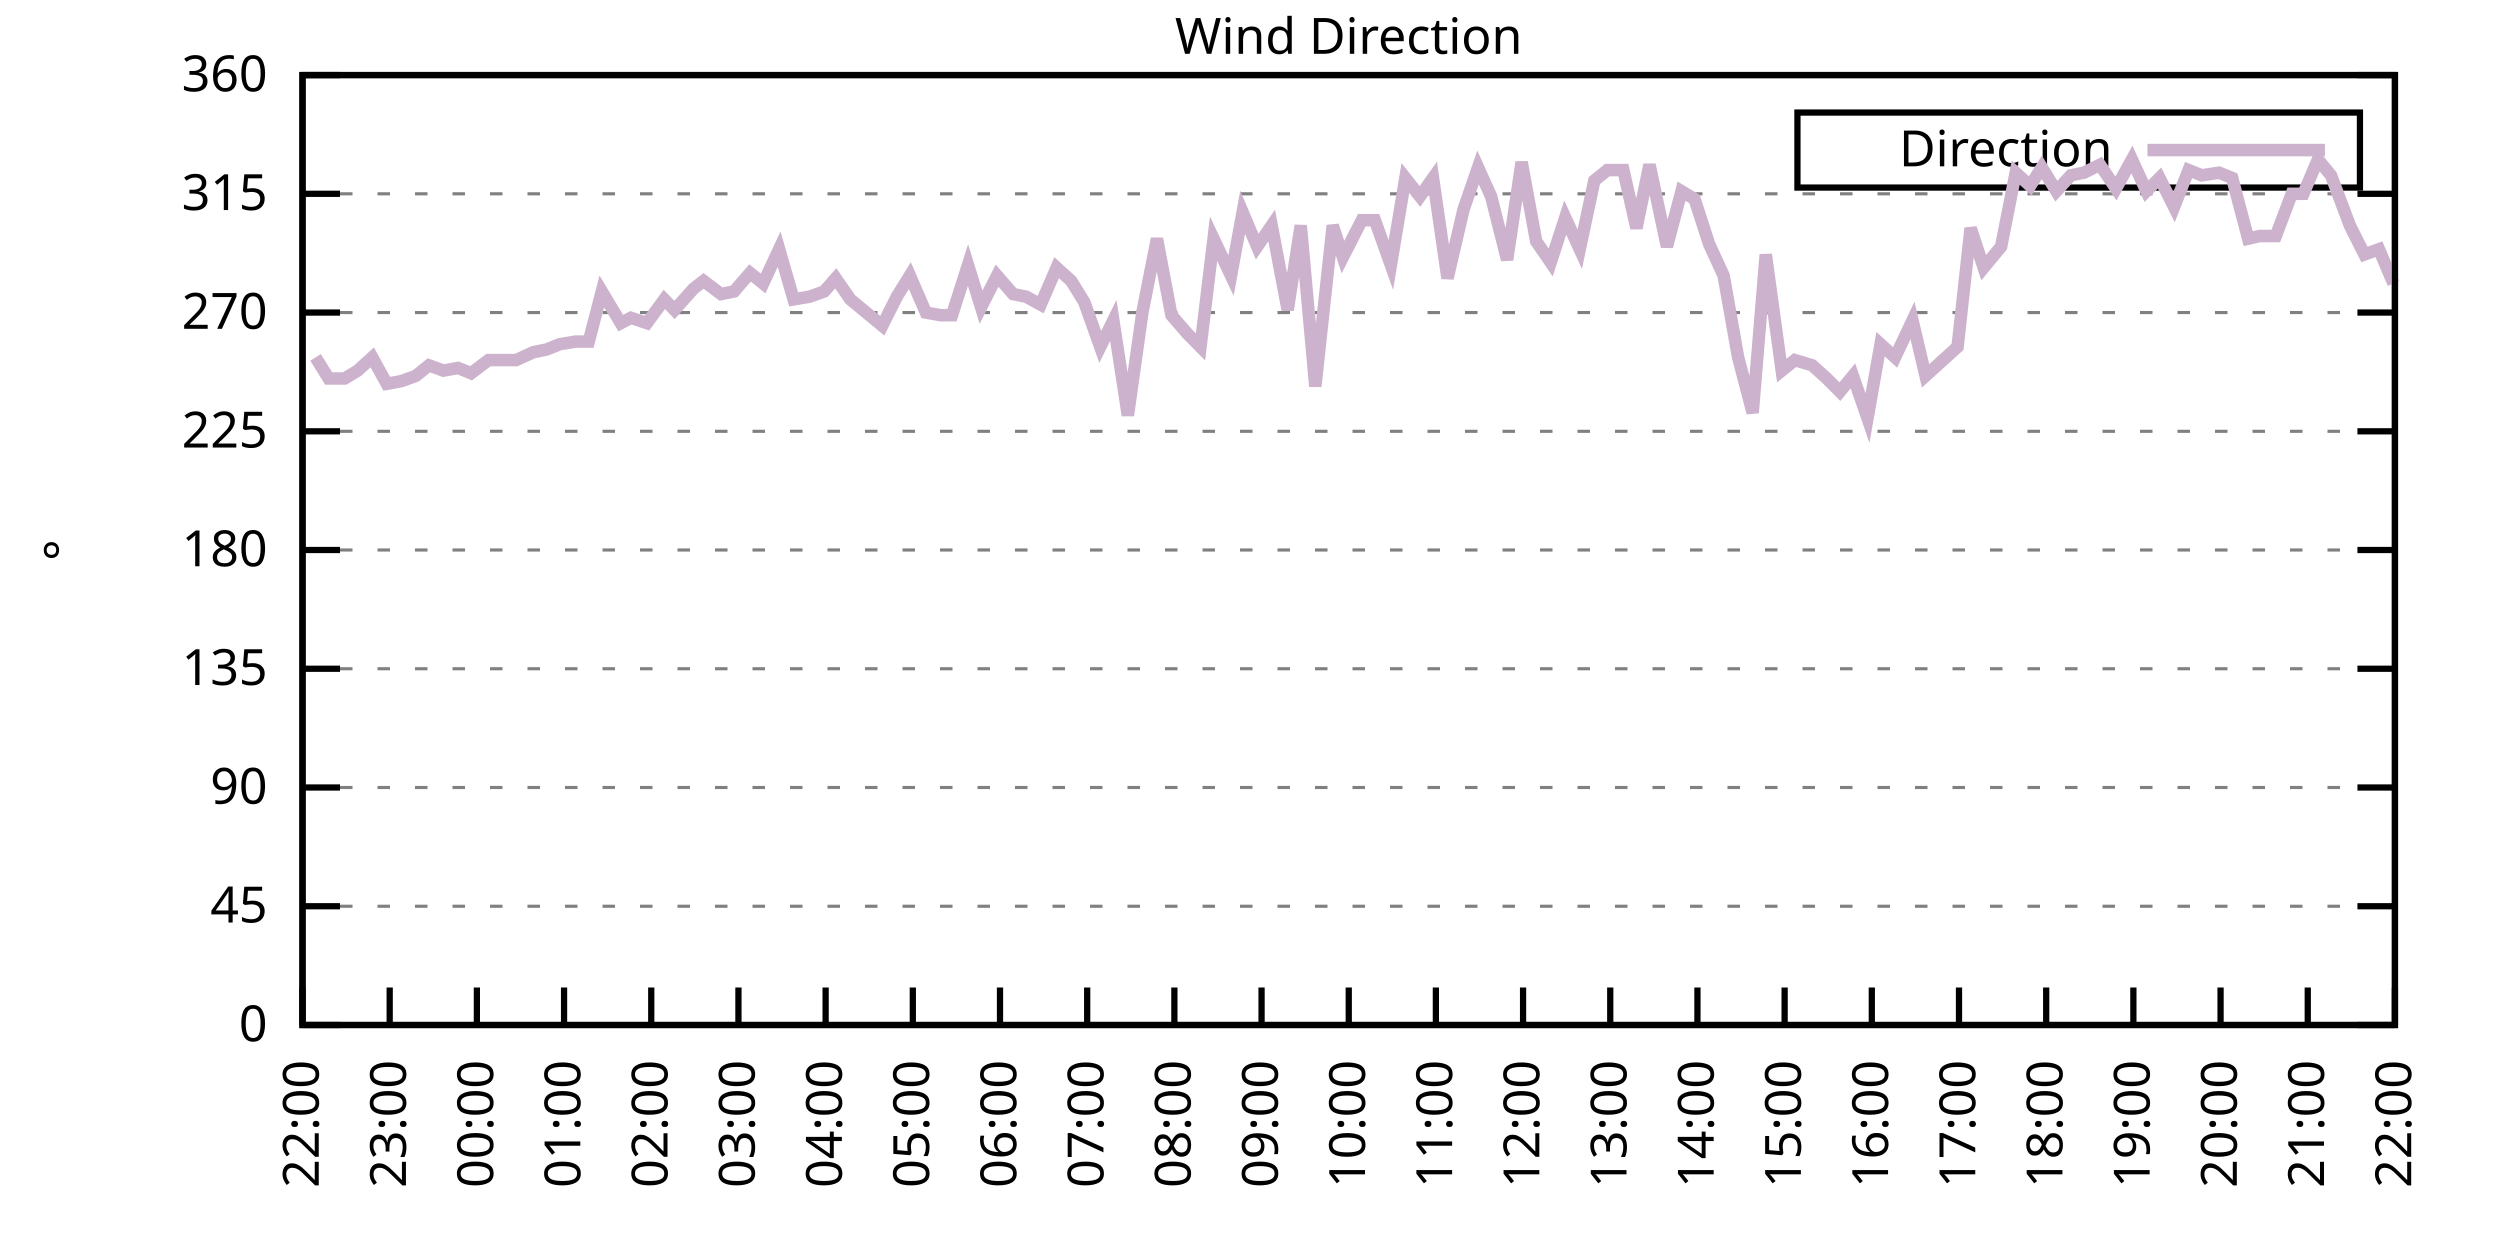
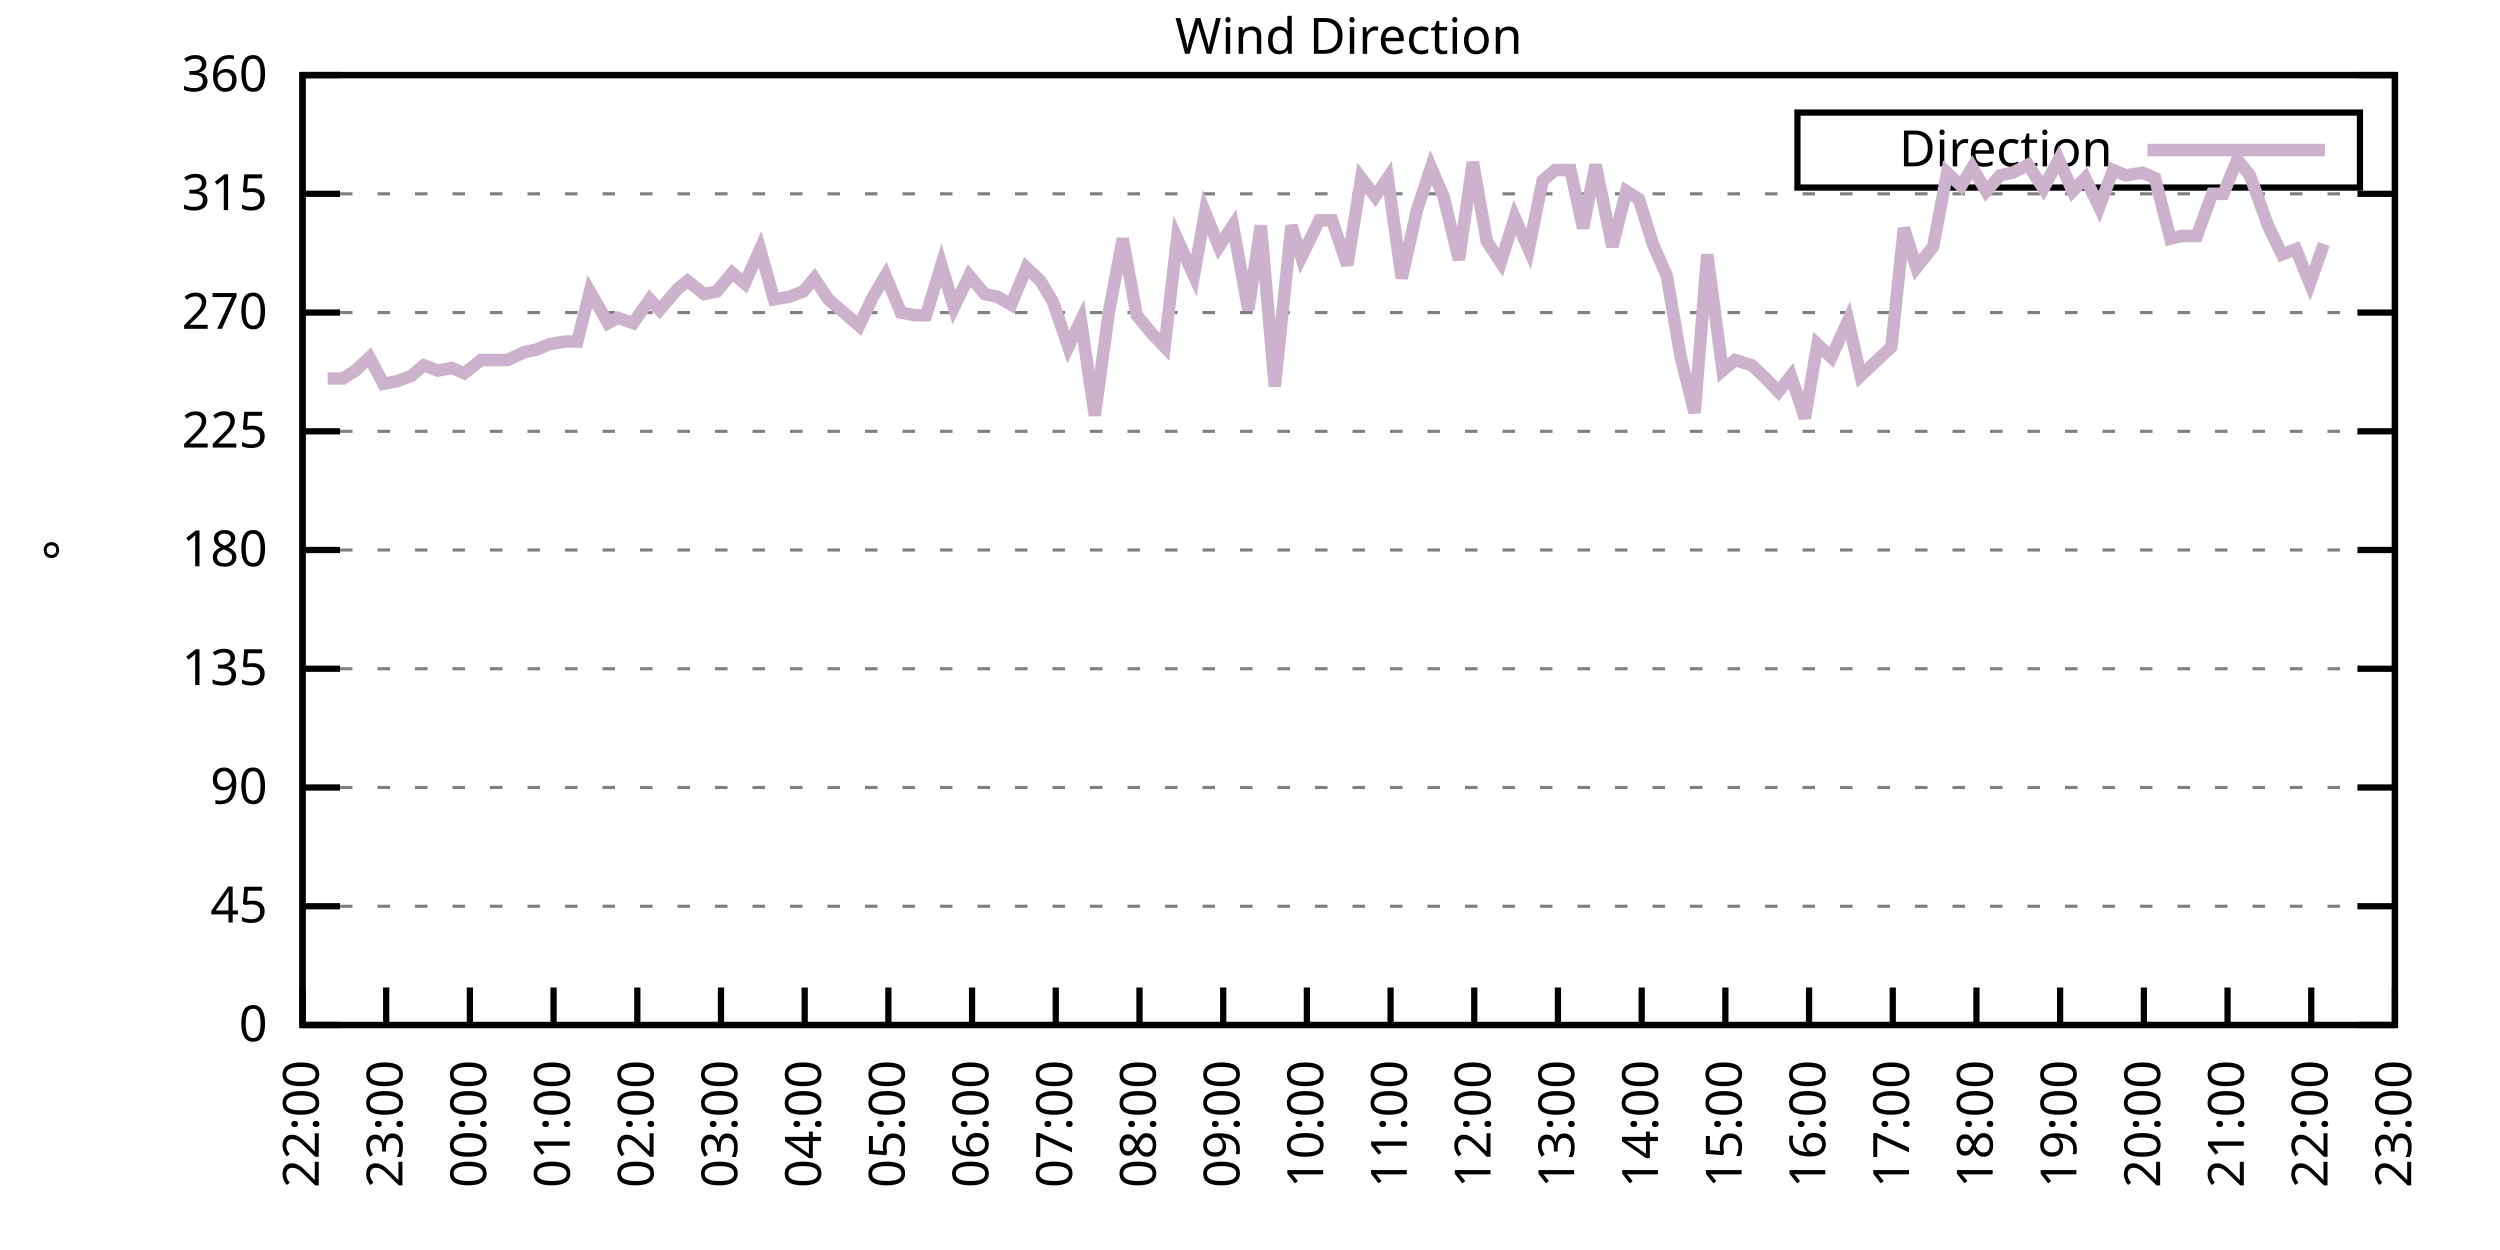
<svg xmlns="http://www.w3.org/2000/svg" xmlns:xlink="http://www.w3.org/1999/xlink" width="400" height="200" viewBox="0 0 400 200">
  <g id="gnuplot_canvas">
    <rect x="0" y="0" width="400" height="200" fill="none" />
    <defs>
      <circle id="gpDot" r="0.5" stroke-width="0.5" stroke="currentColor" />
      <path id="gpPt0" stroke-width="0.333" stroke="currentColor" d="M-1,0 h2 M0,-1 v2" />
      <path id="gpPt1" stroke-width="0.333" stroke="currentColor" d="M-1,-1 L1,1 M1,-1 L-1,1" />
      <path id="gpPt2" stroke-width="0.333" stroke="currentColor" d="M-1,0 L1,0 M0,-1 L0,1 M-1,-1 L1,1 M-1,1 L1,-1" />
      <rect id="gpPt3" stroke-width="0.333" stroke="currentColor" x="-1" y="-1" width="2" height="2" />
      <rect id="gpPt4" stroke-width="0.333" stroke="currentColor" fill="currentColor" x="-1" y="-1" width="2" height="2" />
      <circle id="gpPt5" stroke-width="0.333" stroke="currentColor" cx="0" cy="0" r="1" />
      <use xlink:href="#gpPt5" id="gpPt6" fill="currentColor" stroke="none" />
      <path id="gpPt7" stroke-width="0.333" stroke="currentColor" d="M0,-1.33 L-1.33,0.67 L1.33,0.67 z" />
      <use xlink:href="#gpPt7" id="gpPt8" fill="currentColor" stroke="none" />
      <use xlink:href="#gpPt7" id="gpPt9" stroke="currentColor" transform="rotate(180)" />
      <use xlink:href="#gpPt9" id="gpPt10" fill="currentColor" stroke="none" />
      <use xlink:href="#gpPt3" id="gpPt11" stroke="currentColor" transform="rotate(45)" />
      <use xlink:href="#gpPt11" id="gpPt12" fill="currentColor" stroke="none" />
      <path id="gpPt13" stroke-width="0.333" stroke="currentColor" d="M0,1.330 L1.265,0.411 L0.782,-1.067 L-0.782,-1.076 L-1.265,0.411 z" />
      <use xlink:href="#gpPt13" id="gpPt14" fill="currentColor" stroke="none" />
      <filter id="textbox" filterUnits="objectBoundingBox" x="0" y="0" height="1" width="1">
        <feFlood flood-color="white" flood-opacity="1" result="bgnd" />
        <feComposite in="SourceGraphic" in2="bgnd" operator="atop" />
      </filter>
      <filter id="greybox" filterUnits="objectBoundingBox" x="0" y="0" height="1" width="1">
        <feFlood flood-color="lightgrey" flood-opacity="1" result="grey" />
        <feComposite in="SourceGraphic" in2="grey" operator="atop" />
      </filter>
    </defs>
    <g fill="none" color="white" stroke="currentColor" stroke-width="1.00" stroke-linecap="butt" stroke-linejoin="miter">
</g>
    <g fill="none" color="black" stroke="currentColor" stroke-width="1.00" stroke-linecap="butt" stroke-linejoin="miter">
      <g stroke="none" shape-rendering="crispEdges">
        <polygon fill="rgb(255, 255, 255)" points="48.40,164.00 383.18,164.00 383.18,12.02 48.40,12.02 " />
      </g>
    </g>
    <g fill="none" color="black" stroke="currentColor" stroke-width="1.00" stroke-linecap="butt" stroke-linejoin="miter">
</g>
    <g fill="none" color="black" stroke="black" stroke-width="0.50" stroke-linecap="butt" stroke-linejoin="miter">
</g>
    <g fill="none" color="gray" stroke="currentColor" stroke-width="0.50" stroke-linecap="butt" stroke-linejoin="miter">
      <path stroke="gray" stroke-dasharray="2,4" class="gridline" d="M48.40,164.00 L383.19,164.00  " />
    </g>
    <g fill="none" color="gray" stroke="gray" stroke-width="1.00" stroke-linecap="butt" stroke-linejoin="miter">
</g>
    <g fill="none" color="black" stroke="currentColor" stroke-width="1.00" stroke-linecap="butt" stroke-linejoin="miter">
      <path stroke="black" d="M48.40,164.00 L54.40,164.00 M383.19,164.00 L377.19,164.00  " />
      <g transform="translate(42.80,166.60)" stroke="none" fill="black" font-family="Sans" font-size="8.00" text-anchor="end">
        <text>
          <tspan font-family="Sans"> 0</tspan>
        </text>
      </g>
    </g>
    <g fill="none" color="black" stroke="currentColor" stroke-width="1.00" stroke-linecap="butt" stroke-linejoin="miter">
</g>
    <g fill="none" color="black" stroke="black" stroke-width="0.50" stroke-linecap="butt" stroke-linejoin="miter">
</g>
    <g fill="none" color="gray" stroke="currentColor" stroke-width="0.50" stroke-linecap="butt" stroke-linejoin="miter">
      <path stroke="gray" stroke-dasharray="2,4" class="gridline" d="M48.40,145.00 L383.19,145.00  " />
    </g>
    <g fill="none" color="gray" stroke="gray" stroke-width="1.00" stroke-linecap="butt" stroke-linejoin="miter">
</g>
    <g fill="none" color="black" stroke="currentColor" stroke-width="1.00" stroke-linecap="butt" stroke-linejoin="miter">
      <path stroke="black" d="M48.40,145.00 L54.40,145.00 M383.19,145.00 L377.19,145.00  " />
      <g transform="translate(42.80,147.60)" stroke="none" fill="black" font-family="Sans" font-size="8.00" text-anchor="end">
        <text>
          <tspan font-family="Sans"> 45</tspan>
        </text>
      </g>
    </g>
    <g fill="none" color="black" stroke="currentColor" stroke-width="1.00" stroke-linecap="butt" stroke-linejoin="miter">
</g>
    <g fill="none" color="black" stroke="black" stroke-width="0.50" stroke-linecap="butt" stroke-linejoin="miter">
</g>
    <g fill="none" color="gray" stroke="currentColor" stroke-width="0.50" stroke-linecap="butt" stroke-linejoin="miter">
      <path stroke="gray" stroke-dasharray="2,4" class="gridline" d="M48.40,126.00 L383.19,126.00  " />
    </g>
    <g fill="none" color="gray" stroke="gray" stroke-width="1.00" stroke-linecap="butt" stroke-linejoin="miter">
</g>
    <g fill="none" color="black" stroke="currentColor" stroke-width="1.00" stroke-linecap="butt" stroke-linejoin="miter">
      <path stroke="black" d="M48.40,126.00 L54.40,126.00 M383.19,126.00 L377.19,126.00  " />
      <g transform="translate(42.80,128.60)" stroke="none" fill="black" font-family="Sans" font-size="8.00" text-anchor="end">
        <text>
          <tspan font-family="Sans"> 90</tspan>
        </text>
      </g>
    </g>
    <g fill="none" color="black" stroke="currentColor" stroke-width="1.00" stroke-linecap="butt" stroke-linejoin="miter">
</g>
    <g fill="none" color="black" stroke="black" stroke-width="0.50" stroke-linecap="butt" stroke-linejoin="miter">
</g>
    <g fill="none" color="gray" stroke="currentColor" stroke-width="0.50" stroke-linecap="butt" stroke-linejoin="miter">
      <path stroke="gray" stroke-dasharray="2,4" class="gridline" d="M48.40,107.00 L383.19,107.00  " />
    </g>
    <g fill="none" color="gray" stroke="gray" stroke-width="1.00" stroke-linecap="butt" stroke-linejoin="miter">
</g>
    <g fill="none" color="black" stroke="currentColor" stroke-width="1.00" stroke-linecap="butt" stroke-linejoin="miter">
      <path stroke="black" d="M48.40,107.00 L54.40,107.00 M383.19,107.00 L377.19,107.00  " />
      <g transform="translate(42.80,109.60)" stroke="none" fill="black" font-family="Sans" font-size="8.00" text-anchor="end">
        <text>
          <tspan font-family="Sans"> 135</tspan>
        </text>
      </g>
    </g>
    <g fill="none" color="black" stroke="currentColor" stroke-width="1.00" stroke-linecap="butt" stroke-linejoin="miter">
</g>
    <g fill="none" color="black" stroke="black" stroke-width="0.50" stroke-linecap="butt" stroke-linejoin="miter">
</g>
    <g fill="none" color="gray" stroke="currentColor" stroke-width="0.50" stroke-linecap="butt" stroke-linejoin="miter">
      <path stroke="gray" stroke-dasharray="2,4" class="gridline" d="M48.40,88.00 L383.19,88.00  " />
    </g>
    <g fill="none" color="gray" stroke="gray" stroke-width="1.00" stroke-linecap="butt" stroke-linejoin="miter">
</g>
    <g fill="none" color="black" stroke="currentColor" stroke-width="1.00" stroke-linecap="butt" stroke-linejoin="miter">
      <path stroke="black" d="M48.40,88.00 L54.40,88.00 M383.19,88.00 L377.19,88.00  " />
      <g transform="translate(42.80,90.60)" stroke="none" fill="black" font-family="Sans" font-size="8.00" text-anchor="end">
        <text>
          <tspan font-family="Sans"> 180</tspan>
        </text>
      </g>
    </g>
    <g fill="none" color="black" stroke="currentColor" stroke-width="1.00" stroke-linecap="butt" stroke-linejoin="miter">
</g>
    <g fill="none" color="black" stroke="black" stroke-width="0.50" stroke-linecap="butt" stroke-linejoin="miter">
</g>
    <g fill="none" color="gray" stroke="currentColor" stroke-width="0.50" stroke-linecap="butt" stroke-linejoin="miter">
      <path stroke="gray" stroke-dasharray="2,4" class="gridline" d="M48.40,69.01 L383.19,69.01  " />
    </g>
    <g fill="none" color="gray" stroke="gray" stroke-width="1.00" stroke-linecap="butt" stroke-linejoin="miter">
</g>
    <g fill="none" color="black" stroke="currentColor" stroke-width="1.00" stroke-linecap="butt" stroke-linejoin="miter">
      <path stroke="black" d="M48.40,69.01 L54.40,69.01 M383.19,69.01 L377.19,69.01  " />
      <g transform="translate(42.80,71.61)" stroke="none" fill="black" font-family="Sans" font-size="8.00" text-anchor="end">
        <text>
          <tspan font-family="Sans"> 225</tspan>
        </text>
      </g>
    </g>
    <g fill="none" color="black" stroke="currentColor" stroke-width="1.00" stroke-linecap="butt" stroke-linejoin="miter">
</g>
    <g fill="none" color="black" stroke="black" stroke-width="0.50" stroke-linecap="butt" stroke-linejoin="miter">
</g>
    <g fill="none" color="gray" stroke="currentColor" stroke-width="0.50" stroke-linecap="butt" stroke-linejoin="miter">
      <path stroke="gray" stroke-dasharray="2,4" class="gridline" d="M48.40,50.01 L383.19,50.01  " />
    </g>
    <g fill="none" color="gray" stroke="gray" stroke-width="1.00" stroke-linecap="butt" stroke-linejoin="miter">
</g>
    <g fill="none" color="black" stroke="currentColor" stroke-width="1.00" stroke-linecap="butt" stroke-linejoin="miter">
      <path stroke="black" d="M48.40,50.01 L54.40,50.01 M383.19,50.01 L377.19,50.01  " />
      <g transform="translate(42.80,52.61)" stroke="none" fill="black" font-family="Sans" font-size="8.00" text-anchor="end">
        <text>
          <tspan font-family="Sans"> 270</tspan>
        </text>
      </g>
    </g>
    <g fill="none" color="black" stroke="currentColor" stroke-width="1.00" stroke-linecap="butt" stroke-linejoin="miter">
</g>
    <g fill="none" color="black" stroke="black" stroke-width="0.50" stroke-linecap="butt" stroke-linejoin="miter">
</g>
    <g fill="none" color="gray" stroke="currentColor" stroke-width="0.50" stroke-linecap="butt" stroke-linejoin="miter">
      <path stroke="gray" stroke-dasharray="2,4" class="gridline" d="M48.40,31.01 L383.19,31.01  " />
    </g>
    <g fill="none" color="gray" stroke="gray" stroke-width="1.00" stroke-linecap="butt" stroke-linejoin="miter">
</g>
    <g fill="none" color="black" stroke="currentColor" stroke-width="1.00" stroke-linecap="butt" stroke-linejoin="miter">
      <path stroke="black" d="M48.40,31.01 L54.40,31.01 M383.19,31.01 L377.19,31.01  " />
      <g transform="translate(42.80,33.61)" stroke="none" fill="black" font-family="Sans" font-size="8.00" text-anchor="end">
        <text>
          <tspan font-family="Sans"> 315</tspan>
        </text>
      </g>
    </g>
    <g fill="none" color="black" stroke="currentColor" stroke-width="1.00" stroke-linecap="butt" stroke-linejoin="miter">
</g>
    <g fill="none" color="black" stroke="black" stroke-width="0.50" stroke-linecap="butt" stroke-linejoin="miter">
</g>
    <g fill="none" color="gray" stroke="currentColor" stroke-width="0.50" stroke-linecap="butt" stroke-linejoin="miter">
      <path stroke="gray" stroke-dasharray="2,4" class="gridline" d="M48.40,12.01 L383.19,12.01  " />
    </g>
    <g fill="none" color="gray" stroke="gray" stroke-width="1.00" stroke-linecap="butt" stroke-linejoin="miter">
</g>
    <g fill="none" color="black" stroke="currentColor" stroke-width="1.00" stroke-linecap="butt" stroke-linejoin="miter">
      <path stroke="black" d="M48.40,12.01 L54.40,12.01 M383.19,12.01 L377.19,12.01  " />
      <g transform="translate(42.80,14.61)" stroke="none" fill="black" font-family="Sans" font-size="8.00" text-anchor="end">
        <text>
          <tspan font-family="Sans"> 360</tspan>
        </text>
      </g>
    </g>
    <g fill="none" color="black" stroke="currentColor" stroke-width="1.00" stroke-linecap="butt" stroke-linejoin="miter">
      <path stroke="black" d="M48.40,164.00 L48.40,158.00  " />
      <g transform="translate(51.00,169.60) rotate(270.00)" stroke="none" fill="black" font-family="Sans" font-size="8.00" text-anchor="end">
        <text>
          <tspan font-family="Sans">22:00</tspan>
        </text>
      </g>
    </g>
    <g fill="none" color="black" stroke="currentColor" stroke-width="1.00" stroke-linecap="butt" stroke-linejoin="miter">
-       <path stroke="black" d="M62.35,164.00 L62.35,158.00  " />
-       <g transform="translate(64.95,169.60) rotate(270.00)" stroke="none" fill="black" font-family="Sans" font-size="8.00" text-anchor="end">
+       <path stroke="black" d="M61.79,164.00 L61.79,158.00  " />
+       <g transform="translate(64.39,169.60) rotate(270.00)" stroke="none" fill="black" font-family="Sans" font-size="8.00" text-anchor="end">
        <text>
          <tspan font-family="Sans">23:00</tspan>
        </text>
      </g>
    </g>
    <g fill="none" color="black" stroke="currentColor" stroke-width="1.00" stroke-linecap="butt" stroke-linejoin="miter">
-       <path stroke="black" d="M76.30,164.00 L76.30,158.00  " />
-       <g transform="translate(78.90,169.60) rotate(270.00)" stroke="none" fill="black" font-family="Sans" font-size="8.00" text-anchor="end">
+       <path stroke="black" d="M75.18,164.00 L75.18,158.00  " />
+       <g transform="translate(77.78,169.60) rotate(270.00)" stroke="none" fill="black" font-family="Sans" font-size="8.00" text-anchor="end">
        <text>
          <tspan font-family="Sans">00:00</tspan>
        </text>
      </g>
    </g>
    <g fill="none" color="black" stroke="currentColor" stroke-width="1.00" stroke-linecap="butt" stroke-linejoin="miter">
-       <path stroke="black" d="M90.25,164.00 L90.25,158.00  " />
-       <g transform="translate(92.85,169.60) rotate(270.00)" stroke="none" fill="black" font-family="Sans" font-size="8.00" text-anchor="end">
+       <path stroke="black" d="M88.57,164.00 L88.57,158.00  " />
+       <g transform="translate(91.17,169.60) rotate(270.00)" stroke="none" fill="black" font-family="Sans" font-size="8.00" text-anchor="end">
        <text>
          <tspan font-family="Sans">01:00</tspan>
        </text>
      </g>
    </g>
    <g fill="none" color="black" stroke="currentColor" stroke-width="1.00" stroke-linecap="butt" stroke-linejoin="miter">
-       <path stroke="black" d="M104.20,164.00 L104.20,158.00  " />
-       <g transform="translate(106.80,169.60) rotate(270.00)" stroke="none" fill="black" font-family="Sans" font-size="8.00" text-anchor="end">
+       <path stroke="black" d="M101.97,164.00 L101.97,158.00  " />
+       <g transform="translate(104.57,169.60) rotate(270.00)" stroke="none" fill="black" font-family="Sans" font-size="8.00" text-anchor="end">
        <text>
          <tspan font-family="Sans">02:00</tspan>
        </text>
      </g>
    </g>
    <g fill="none" color="black" stroke="currentColor" stroke-width="1.00" stroke-linecap="butt" stroke-linejoin="miter">
-       <path stroke="black" d="M118.15,164.00 L118.15,158.00  " />
-       <g transform="translate(120.75,169.60) rotate(270.00)" stroke="none" fill="black" font-family="Sans" font-size="8.00" text-anchor="end">
+       <path stroke="black" d="M115.36,164.00 L115.36,158.00  " />
+       <g transform="translate(117.96,169.60) rotate(270.00)" stroke="none" fill="black" font-family="Sans" font-size="8.00" text-anchor="end">
        <text>
          <tspan font-family="Sans">03:00</tspan>
        </text>
      </g>
    </g>
    <g fill="none" color="black" stroke="currentColor" stroke-width="1.00" stroke-linecap="butt" stroke-linejoin="miter">
-       <path stroke="black" d="M132.10,164.00 L132.10,158.00  " />
-       <g transform="translate(134.70,169.60) rotate(270.00)" stroke="none" fill="black" font-family="Sans" font-size="8.00" text-anchor="end">
+       <path stroke="black" d="M128.75,164.00 L128.75,158.00  " />
+       <g transform="translate(131.35,169.60) rotate(270.00)" stroke="none" fill="black" font-family="Sans" font-size="8.00" text-anchor="end">
        <text>
          <tspan font-family="Sans">04:00</tspan>
        </text>
      </g>
    </g>
    <g fill="none" color="black" stroke="currentColor" stroke-width="1.00" stroke-linecap="butt" stroke-linejoin="miter">
-       <path stroke="black" d="M146.05,164.00 L146.05,158.00  " />
-       <g transform="translate(148.65,169.60) rotate(270.00)" stroke="none" fill="black" font-family="Sans" font-size="8.00" text-anchor="end">
+       <path stroke="black" d="M142.14,164.00 L142.14,158.00  " />
+       <g transform="translate(144.74,169.60) rotate(270.00)" stroke="none" fill="black" font-family="Sans" font-size="8.00" text-anchor="end">
        <text>
          <tspan font-family="Sans">05:00</tspan>
        </text>
      </g>
    </g>
    <g fill="none" color="black" stroke="currentColor" stroke-width="1.00" stroke-linecap="butt" stroke-linejoin="miter">
-       <path stroke="black" d="M160.00,164.00 L160.00,158.00  " />
-       <g transform="translate(162.60,169.60) rotate(270.00)" stroke="none" fill="black" font-family="Sans" font-size="8.00" text-anchor="end">
+       <path stroke="black" d="M155.53,164.00 L155.53,158.00  " />
+       <g transform="translate(158.13,169.60) rotate(270.00)" stroke="none" fill="black" font-family="Sans" font-size="8.00" text-anchor="end">
        <text>
          <tspan font-family="Sans">06:00</tspan>
        </text>
      </g>
    </g>
    <g fill="none" color="black" stroke="currentColor" stroke-width="1.00" stroke-linecap="butt" stroke-linejoin="miter">
-       <path stroke="black" d="M173.95,164.00 L173.95,158.00  " />
-       <g transform="translate(176.55,169.60) rotate(270.00)" stroke="none" fill="black" font-family="Sans" font-size="8.00" text-anchor="end">
+       <path stroke="black" d="M168.92,164.00 L168.92,158.00  " />
+       <g transform="translate(171.52,169.60) rotate(270.00)" stroke="none" fill="black" font-family="Sans" font-size="8.00" text-anchor="end">
        <text>
          <tspan font-family="Sans">07:00</tspan>
        </text>
      </g>
    </g>
    <g fill="none" color="black" stroke="currentColor" stroke-width="1.00" stroke-linecap="butt" stroke-linejoin="miter">
-       <path stroke="black" d="M187.90,164.00 L187.90,158.00  " />
-       <g transform="translate(190.50,169.60) rotate(270.00)" stroke="none" fill="black" font-family="Sans" font-size="8.00" text-anchor="end">
+       <path stroke="black" d="M182.32,164.00 L182.32,158.00  " />
+       <g transform="translate(184.92,169.60) rotate(270.00)" stroke="none" fill="black" font-family="Sans" font-size="8.00" text-anchor="end">
        <text>
          <tspan font-family="Sans">08:00</tspan>
        </text>
      </g>
    </g>
    <g fill="none" color="black" stroke="currentColor" stroke-width="1.00" stroke-linecap="butt" stroke-linejoin="miter">
-       <path stroke="black" d="M201.85,164.00 L201.85,158.00  " />
-       <g transform="translate(204.45,169.60) rotate(270.00)" stroke="none" fill="black" font-family="Sans" font-size="8.00" text-anchor="end">
+       <path stroke="black" d="M195.71,164.00 L195.71,158.00  " />
+       <g transform="translate(198.31,169.60) rotate(270.00)" stroke="none" fill="black" font-family="Sans" font-size="8.00" text-anchor="end">
        <text>
          <tspan font-family="Sans">09:00</tspan>
        </text>
      </g>
    </g>
    <g fill="none" color="black" stroke="currentColor" stroke-width="1.00" stroke-linecap="butt" stroke-linejoin="miter">
-       <path stroke="black" d="M215.80,164.00 L215.80,158.00  " />
-       <g transform="translate(218.40,169.60) rotate(270.00)" stroke="none" fill="black" font-family="Sans" font-size="8.00" text-anchor="end">
+       <path stroke="black" d="M209.10,164.00 L209.10,158.00  " />
+       <g transform="translate(211.70,169.60) rotate(270.00)" stroke="none" fill="black" font-family="Sans" font-size="8.00" text-anchor="end">
        <text>
          <tspan font-family="Sans">10:00</tspan>
        </text>
      </g>
    </g>
    <g fill="none" color="black" stroke="currentColor" stroke-width="1.00" stroke-linecap="butt" stroke-linejoin="miter">
-       <path stroke="black" d="M229.74,164.00 L229.74,158.00  " />
-       <g transform="translate(232.34,169.60) rotate(270.00)" stroke="none" fill="black" font-family="Sans" font-size="8.00" text-anchor="end">
+       <path stroke="black" d="M222.49,164.00 L222.49,158.00  " />
+       <g transform="translate(225.09,169.60) rotate(270.00)" stroke="none" fill="black" font-family="Sans" font-size="8.00" text-anchor="end">
        <text>
          <tspan font-family="Sans">11:00</tspan>
        </text>
      </g>
    </g>
    <g fill="none" color="black" stroke="currentColor" stroke-width="1.00" stroke-linecap="butt" stroke-linejoin="miter">
-       <path stroke="black" d="M243.69,164.00 L243.69,158.00  " />
-       <g transform="translate(246.29,169.60) rotate(270.00)" stroke="none" fill="black" font-family="Sans" font-size="8.00" text-anchor="end">
+       <path stroke="black" d="M235.88,164.00 L235.88,158.00  " />
+       <g transform="translate(238.48,169.60) rotate(270.00)" stroke="none" fill="black" font-family="Sans" font-size="8.00" text-anchor="end">
        <text>
          <tspan font-family="Sans">12:00</tspan>
        </text>
      </g>
    </g>
    <g fill="none" color="black" stroke="currentColor" stroke-width="1.00" stroke-linecap="butt" stroke-linejoin="miter">
-       <path stroke="black" d="M257.64,164.00 L257.64,158.00  " />
-       <g transform="translate(260.24,169.60) rotate(270.00)" stroke="none" fill="black" font-family="Sans" font-size="8.00" text-anchor="end">
+       <path stroke="black" d="M249.27,164.00 L249.27,158.00  " />
+       <g transform="translate(251.87,169.60) rotate(270.00)" stroke="none" fill="black" font-family="Sans" font-size="8.00" text-anchor="end">
        <text>
          <tspan font-family="Sans">13:00</tspan>
        </text>
      </g>
    </g>
    <g fill="none" color="black" stroke="currentColor" stroke-width="1.00" stroke-linecap="butt" stroke-linejoin="miter">
-       <path stroke="black" d="M271.59,164.00 L271.59,158.00  " />
-       <g transform="translate(274.19,169.60) rotate(270.00)" stroke="none" fill="black" font-family="Sans" font-size="8.00" text-anchor="end">
+       <path stroke="black" d="M262.67,164.00 L262.67,158.00  " />
+       <g transform="translate(265.27,169.60) rotate(270.00)" stroke="none" fill="black" font-family="Sans" font-size="8.00" text-anchor="end">
        <text>
          <tspan font-family="Sans">14:00</tspan>
        </text>
      </g>
    </g>
    <g fill="none" color="black" stroke="currentColor" stroke-width="1.00" stroke-linecap="butt" stroke-linejoin="miter">
-       <path stroke="black" d="M285.54,164.00 L285.54,158.00  " />
-       <g transform="translate(288.14,169.60) rotate(270.00)" stroke="none" fill="black" font-family="Sans" font-size="8.00" text-anchor="end">
+       <path stroke="black" d="M276.06,164.00 L276.06,158.00  " />
+       <g transform="translate(278.66,169.60) rotate(270.00)" stroke="none" fill="black" font-family="Sans" font-size="8.00" text-anchor="end">
        <text>
          <tspan font-family="Sans">15:00</tspan>
        </text>
      </g>
    </g>
    <g fill="none" color="black" stroke="currentColor" stroke-width="1.00" stroke-linecap="butt" stroke-linejoin="miter">
-       <path stroke="black" d="M299.49,164.00 L299.49,158.00  " />
-       <g transform="translate(302.09,169.60) rotate(270.00)" stroke="none" fill="black" font-family="Sans" font-size="8.00" text-anchor="end">
+       <path stroke="black" d="M289.45,164.00 L289.45,158.00  " />
+       <g transform="translate(292.05,169.60) rotate(270.00)" stroke="none" fill="black" font-family="Sans" font-size="8.00" text-anchor="end">
        <text>
          <tspan font-family="Sans">16:00</tspan>
        </text>
      </g>
    </g>
    <g fill="none" color="black" stroke="currentColor" stroke-width="1.00" stroke-linecap="butt" stroke-linejoin="miter">
-       <path stroke="black" d="M313.44,164.00 L313.44,158.00  " />
-       <g transform="translate(316.04,169.60) rotate(270.00)" stroke="none" fill="black" font-family="Sans" font-size="8.00" text-anchor="end">
+       <path stroke="black" d="M302.84,164.00 L302.84,158.00  " />
+       <g transform="translate(305.44,169.60) rotate(270.00)" stroke="none" fill="black" font-family="Sans" font-size="8.00" text-anchor="end">
        <text>
          <tspan font-family="Sans">17:00</tspan>
        </text>
      </g>
    </g>
    <g fill="none" color="black" stroke="currentColor" stroke-width="1.00" stroke-linecap="butt" stroke-linejoin="miter">
-       <path stroke="black" d="M327.39,164.00 L327.39,158.00  " />
-       <g transform="translate(329.99,169.60) rotate(270.00)" stroke="none" fill="black" font-family="Sans" font-size="8.00" text-anchor="end">
+       <path stroke="black" d="M316.23,164.00 L316.23,158.00  " />
+       <g transform="translate(318.83,169.60) rotate(270.00)" stroke="none" fill="black" font-family="Sans" font-size="8.00" text-anchor="end">
        <text>
          <tspan font-family="Sans">18:00</tspan>
        </text>
      </g>
    </g>
    <g fill="none" color="black" stroke="currentColor" stroke-width="1.00" stroke-linecap="butt" stroke-linejoin="miter">
-       <path stroke="black" d="M341.34,164.00 L341.34,158.00  " />
-       <g transform="translate(343.94,169.60) rotate(270.00)" stroke="none" fill="black" font-family="Sans" font-size="8.00" text-anchor="end">
+       <path stroke="black" d="M329.62,164.00 L329.62,158.00  " />
+       <g transform="translate(332.22,169.60) rotate(270.00)" stroke="none" fill="black" font-family="Sans" font-size="8.00" text-anchor="end">
        <text>
          <tspan font-family="Sans">19:00</tspan>
        </text>
      </g>
    </g>
    <g fill="none" color="black" stroke="currentColor" stroke-width="1.00" stroke-linecap="butt" stroke-linejoin="miter">
-       <path stroke="black" d="M355.29,164.00 L355.29,158.00  " />
-       <g transform="translate(357.89,169.60) rotate(270.00)" stroke="none" fill="black" font-family="Sans" font-size="8.00" text-anchor="end">
+       <path stroke="black" d="M343.02,164.00 L343.02,158.00  " />
+       <g transform="translate(345.62,169.60) rotate(270.00)" stroke="none" fill="black" font-family="Sans" font-size="8.00" text-anchor="end">
        <text>
          <tspan font-family="Sans">20:00</tspan>
        </text>
      </g>
    </g>
    <g fill="none" color="black" stroke="currentColor" stroke-width="1.00" stroke-linecap="butt" stroke-linejoin="miter">
-       <path stroke="black" d="M369.24,164.00 L369.24,158.00  " />
-       <g transform="translate(371.84,169.60) rotate(270.00)" stroke="none" fill="black" font-family="Sans" font-size="8.00" text-anchor="end">
+       <path stroke="black" d="M356.41,164.00 L356.41,158.00  " />
+       <g transform="translate(359.01,169.60) rotate(270.00)" stroke="none" fill="black" font-family="Sans" font-size="8.00" text-anchor="end">
        <text>
          <tspan font-family="Sans">21:00</tspan>
+         </text>
+       </g>
+     </g>
+     <g fill="none" color="black" stroke="currentColor" stroke-width="1.00" stroke-linecap="butt" stroke-linejoin="miter">
+       <path stroke="black" d="M369.80,164.00 L369.80,158.00  " />
+       <g transform="translate(372.40,169.60) rotate(270.00)" stroke="none" fill="black" font-family="Sans" font-size="8.00" text-anchor="end">
+         <text>
+           <tspan font-family="Sans">22:00</tspan>
        </text>
      </g>
    </g>
    <g fill="none" color="black" stroke="currentColor" stroke-width="1.00" stroke-linecap="butt" stroke-linejoin="miter">
      <path stroke="black" d="M383.19,164.00 L383.19,158.00  " />
      <g transform="translate(385.79,169.60) rotate(270.00)" stroke="none" fill="black" font-family="Sans" font-size="8.00" text-anchor="end">
        <text>
-           <tspan font-family="Sans">22:00</tspan>
+           <tspan font-family="Sans">23:00</tspan>
        </text>
      </g>
    </g>
    <g fill="none" color="black" stroke="currentColor" stroke-width="1.00" stroke-linecap="butt" stroke-linejoin="miter">
</g>
    <g fill="none" color="black" stroke="currentColor" stroke-width="1.00" stroke-linecap="butt" stroke-linejoin="miter">
      <path stroke="black" d="M48.40,12.01 L48.40,164.00 L383.19,164.00 L383.19,12.01 L48.40,12.01 Z  " />
    </g>
    <g fill="none" color="black" stroke="currentColor" stroke-width="1.00" stroke-linecap="butt" stroke-linejoin="miter">
</g>
    <g fill="none" color="black" stroke="currentColor" stroke-width="1.00" stroke-linecap="butt" stroke-linejoin="miter">
      <path stroke="black" d="M287.59,30.01 L287.59,18.01 L377.59,18.01 L377.59,30.01 L287.59,30.01 Z  " />
    </g>
    <g id="Wind_direction_plot_1">
      <g fill="none" color="white" stroke="black" stroke-width="2.00" stroke-linecap="butt" stroke-linejoin="miter">
</g>
      <g fill="none" color="black" stroke="currentColor" stroke-width="2.00" stroke-linecap="butt" stroke-linejoin="miter">
        <g transform="translate(337.99,26.61)" stroke="none" fill="black" font-family="Sans" font-size="8.00" text-anchor="end">
          <text>
            <tspan font-family="Sans">Direction</tspan>
          </text>
        </g>
      </g>
      <g fill="none" color="black" stroke="currentColor" stroke-width="2.00" stroke-linecap="butt" stroke-linejoin="miter">
-         <path stroke="rgb(204, 178, 204)" d="M343.59,24.01 L371.99,24.01 M50.49,57.18 L52.58,60.56 L55.14,60.56 L57.23,59.30 L59.56,57.18 L61.88,61.41   L64.21,60.98 L66.53,60.14 L68.63,58.45 L70.95,59.30 L73.28,58.87 L75.37,59.72 L78.16,57.61 L80.48,57.61   L82.58,57.61 L85.37,56.34 L87.46,55.92 L89.55,55.07 L92.11,54.65 L94.20,54.65 L96.29,46.63 L99.32,51.70   L100.94,50.85 L103.50,51.70 L106.29,47.90 L107.92,49.59 L110.94,46.21 L112.57,44.94 L115.36,47.05 L117.45,46.63   L120.01,43.67 L122.10,45.36 L124.66,39.87 L126.98,47.90 L129.54,47.47 L131.87,46.63 L133.72,44.52 L136.05,47.90   L138.61,50.01 L141.16,52.12 L143.49,47.47 L145.58,44.10 L148.14,50.01 L150.46,50.43 L152.32,50.43 L154.88,42.41   L156.97,49.16 L159.53,44.10 L162.09,47.05 L164.18,47.47 L166.51,48.74 L169.06,42.83 L171.39,44.94 L173.48,48.32   L176.04,55.50 L178.13,51.27 L180.46,66.47 L182.78,50.01 L185.11,38.19 L187.43,50.43 L189.99,53.39 L192.08,55.50   L194.17,38.19 L196.96,44.10 L198.82,33.96 L201.15,39.45 L203.47,36.08 L206.03,49.59 L208.12,36.08 L210.45,61.83   L213.24,36.08 L214.87,41.14 L217.89,35.23 L219.98,35.23 L222.54,42.41 L224.86,28.48 L227.19,31.43 L229.28,28.48   L231.60,44.52 L234.16,33.54 L236.49,26.79 L238.58,31.43 L241.14,41.56 L243.46,25.94 L245.79,38.61 L248.11,41.99   L250.44,34.81 L252.76,39.87 L255.09,28.90 L257.18,27.21 L259.74,27.21 L261.83,36.50 L263.92,26.36 L266.71,39.45   L269.04,30.59 L271.13,31.85 L273.45,39.03 L275.78,44.10 L278.10,57.18 L280.43,66.05 L282.52,40.72 L285.08,59.30   L287.17,57.61 L289.96,58.45 L292.29,60.56 L294.38,62.67 L296.47,60.14 L298.80,66.90 L300.89,55.07 L303.21,57.18   L306.00,51.27 L308.09,60.14 L310.42,58.03 L313.21,55.50 L315.30,36.50 L317.39,42.83 L320.18,39.45 L322.51,27.63   L324.83,29.74 L326.69,26.79 L329.02,30.59 L331.34,28.05 L333.44,27.63 L335.99,26.36 L338.55,30.16 L341.11,25.52   L343.43,30.59 L345.53,28.48 L347.85,33.12 L350.18,27.21 L352.27,28.05 L355.06,27.63 L357.15,28.48 L359.71,38.19   L361.57,37.76 L364.13,37.76 L366.68,31.01 L368.54,31.01 L370.87,25.52 L372.96,28.05 L375.98,36.08 L378.31,40.72   L380.63,39.87 L382.96,45.36  " />
+         <path stroke="rgb(204, 178, 204)" d="M343.59,24.01 L371.99,24.01 M52.42,60.56 L54.87,60.56 L56.88,59.30 L59.11,57.18 L61.35,61.41 L63.58,60.98   L65.81,60.14 L67.82,58.45 L70.05,59.30 L72.28,58.87 L74.29,59.72 L76.97,57.61 L79.20,57.61 L81.21,57.61   L83.89,56.34 L85.90,55.92 L87.91,55.07 L90.36,54.65 L92.37,54.65 L94.38,46.63 L97.28,51.70 L98.84,50.85   L101.30,51.70 L103.98,47.90 L105.54,49.59 L108.44,46.21 L110.00,44.94 L112.68,47.05 L114.69,46.63 L117.14,43.67   L119.15,45.36 L121.61,39.87 L123.84,47.90 L126.29,47.47 L128.53,46.63 L130.31,44.52 L132.54,47.90 L135.00,50.01   L137.45,52.12 L139.69,47.47 L141.69,44.10 L144.15,50.01 L146.38,50.43 L148.17,50.43 L150.62,42.41 L152.63,49.16   L155.09,44.10 L157.54,47.05 L159.55,47.47 L161.78,48.74 L164.24,42.83 L166.47,44.94 L168.48,48.32 L170.93,55.50   L172.94,51.27 L175.17,66.47 L177.41,50.01 L179.64,38.19 L181.87,50.43 L184.32,53.39 L186.33,55.50 L188.34,38.19   L191.02,44.10 L192.81,33.96 L195.04,39.45 L197.27,36.08 L199.73,49.59 L201.73,36.08 L203.97,61.83 L206.64,36.08   L208.21,41.14 L211.11,35.23 L213.12,35.23 L215.57,42.41 L217.80,28.48 L220.04,31.43 L222.04,28.48 L224.28,44.52   L226.73,33.54 L228.96,26.79 L230.97,31.43 L233.43,41.56 L235.66,25.94 L237.89,38.61 L240.12,41.99 L242.36,34.81   L244.59,39.87 L246.82,28.90 L248.83,27.21 L251.28,27.21 L253.29,36.50 L255.30,26.36 L257.98,39.45 L260.21,30.59   L262.22,31.85 L264.45,39.03 L266.68,44.10 L268.92,57.18 L271.15,66.05 L273.16,40.72 L275.61,59.30 L277.62,57.61   L280.30,58.45 L282.53,60.56 L284.54,62.67 L286.55,60.14 L288.78,66.90 L290.79,55.07 L293.02,57.18 L295.70,51.27   L297.71,60.14 L299.94,58.03 L302.62,55.50 L304.63,36.50 L306.63,42.83 L309.31,39.45 L311.54,27.63 L313.78,29.74   L315.56,26.79 L317.79,30.59 L320.03,28.05 L322.04,27.63 L324.49,26.36 L326.95,30.16 L329.40,25.52 L331.63,30.59   L333.64,28.48 L335.87,33.12 L338.10,27.21 L340.11,28.05 L342.79,27.63 L344.80,28.48 L347.26,38.19 L349.04,37.76   L351.50,37.76 L353.95,31.01 L355.74,31.01 L357.97,25.52 L359.98,28.05 L362.88,36.08 L365.11,40.72 L367.34,39.87   L369.58,45.36 L371.81,39.03  " />
      </g>
    </g>
    <g fill="none" color="black" stroke="currentColor" stroke-width="2.00" stroke-linecap="butt" stroke-linejoin="miter">
</g>
    <g fill="none" color="black" stroke="black" stroke-width="1.00" stroke-linecap="butt" stroke-linejoin="miter">
</g>
    <g fill="none" color="black" stroke="currentColor" stroke-width="1.00" stroke-linecap="butt" stroke-linejoin="miter">
      <path stroke="black" d="M48.40,12.01 L48.40,164.00 L383.19,164.00 L383.19,12.01 L48.40,12.01 Z  " />
      <g transform="translate(12.80,88.01) rotate(270.00)" stroke="none" fill="black" font-family="Sans" font-size="8.00" text-anchor="middle">
        <text>
          <tspan font-family="Sans">°</tspan>
        </text>
      </g>
    </g>
    <g fill="none" color="black" stroke="currentColor" stroke-width="1.00" stroke-linecap="butt" stroke-linejoin="miter">
</g>
    <g fill="none" color="black" stroke="currentColor" stroke-width="1.00" stroke-linecap="butt" stroke-linejoin="miter">
      <g transform="translate(215.79,8.61)" stroke="none" fill="black" font-family="Sans" font-size="8.00" text-anchor="middle">
        <text>
          <tspan font-family="Sans">Wind Direction</tspan>
        </text>
      </g>
    </g>
    <g fill="none" color="black" stroke="currentColor" stroke-width="1.00" stroke-linecap="butt" stroke-linejoin="miter">
</g>
  </g>
</svg>
